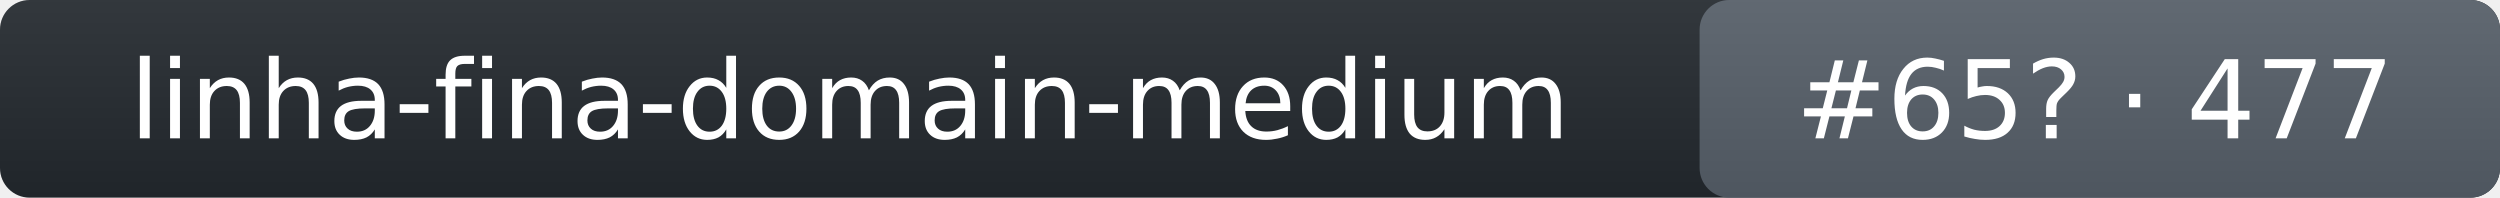
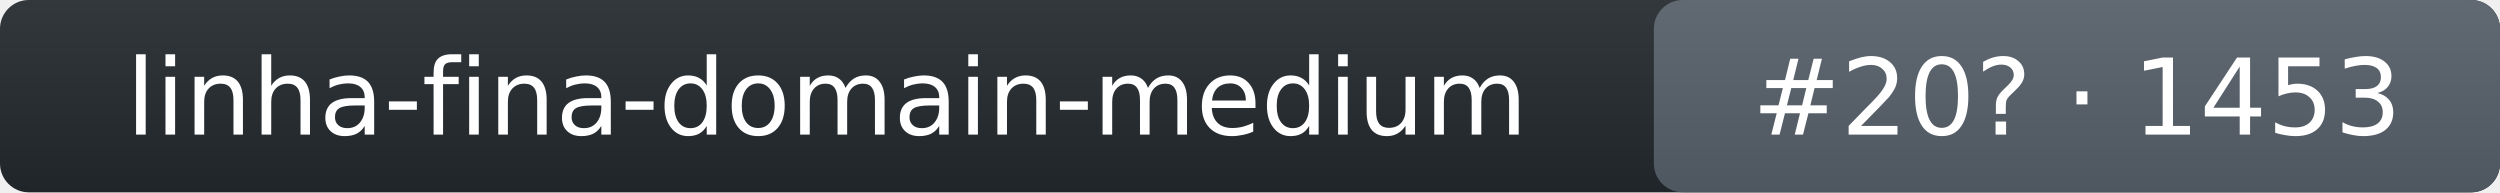
- <svg xmlns="http://www.w3.org/2000/svg" width="253" height="20" role="img" aria-label="linha-fina-domain-medium: rank 65 in intent_template arena, rating 477">
+ <svg xmlns="http://www.w3.org/2000/svg" width="260" height="20" role="img" aria-label="linha-fina-domain-medium: rank 20 in intent_template arena, rating 1453">
  <linearGradient id="s" x2="0" y2="100%">
    <stop offset="0" stop-color="#bbb" stop-opacity=".1" />
    <stop offset="1" stop-opacity=".1" />
  </linearGradient>
-   <rect rx="3" width="253" height="20" fill="#24292f" />
-   <rect rx="3" x="172" width="81" height="20" fill="#57606a" />
-   <rect rx="3" width="253" height="20" fill="url(#s)" />
+   <rect rx="3" width="260" height="20" fill="#24292f" />
+   <rect rx="3" x="172" width="88" height="20" fill="#57606a" />
+   <rect rx="3" width="260" height="20" fill="url(#s)" />
  <g fill="#fff" text-anchor="middle" font-family="Verdana,DejaVu Sans,Geneva,sans-serif" font-size="11">
    <text x="86" y="14">linha-fina-domain-medium</text>
-     <text x="212" y="14">#65? · 477</text>
+     <text x="216" y="14">#20? · 1453</text>
  </g>
</svg>
